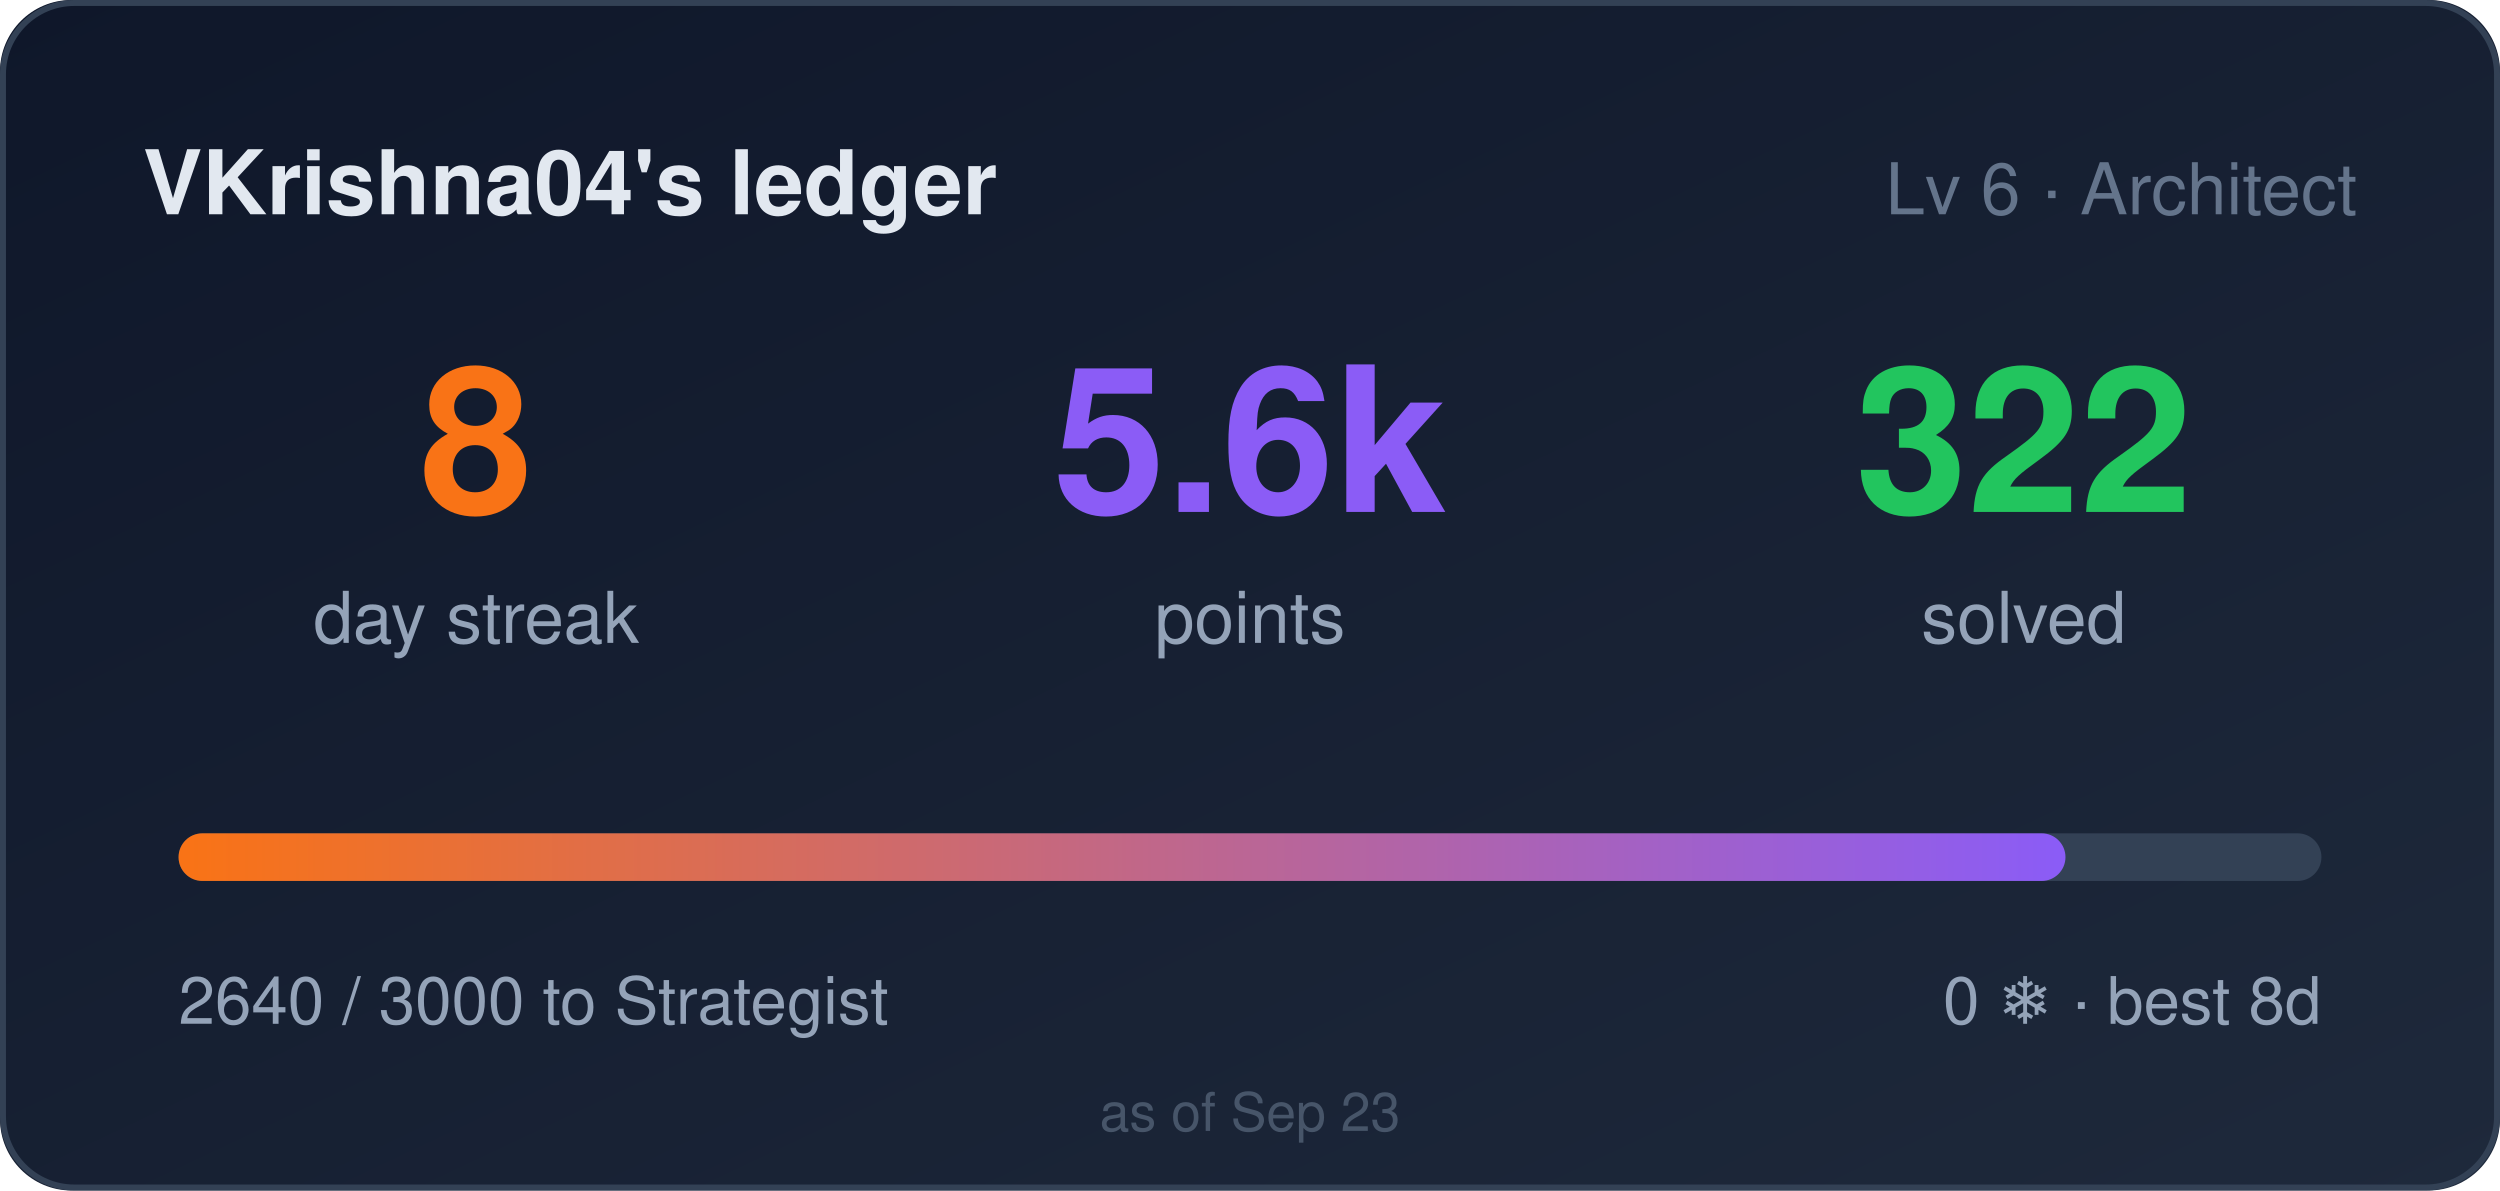
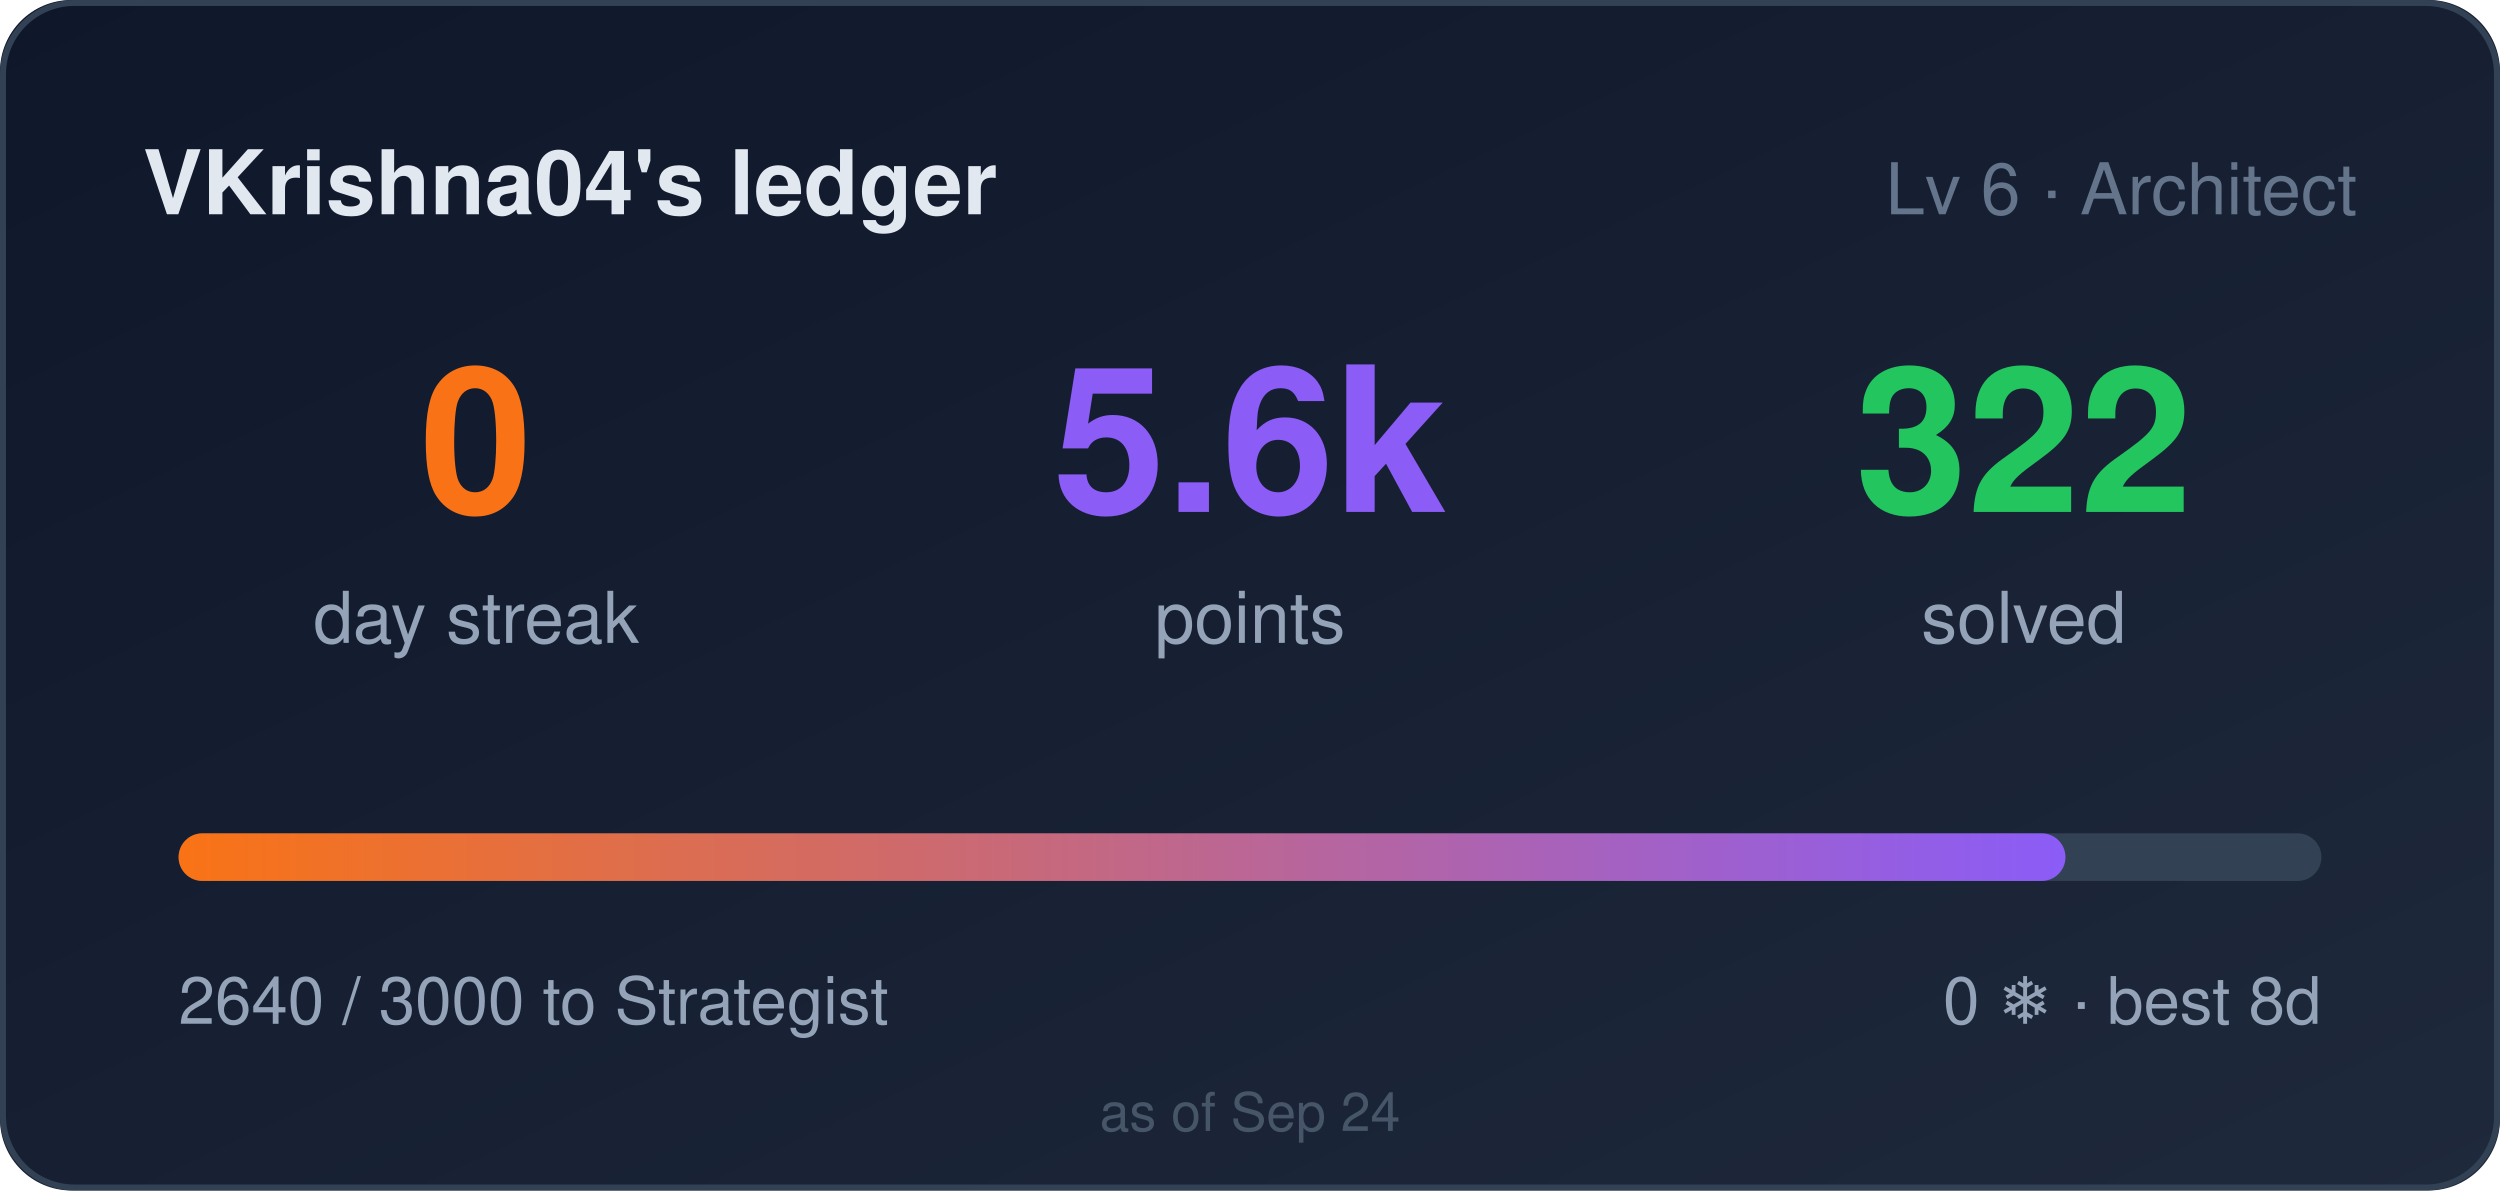
- <svg xmlns="http://www.w3.org/2000/svg" width="420" height="200" role="img" aria-label="VKrishna04's ledger: 8 day streak, 5640 points">
+ <svg xmlns="http://www.w3.org/2000/svg" width="420" height="200" role="img" aria-label="VKrishna04's ledger: 0 day streak, 5640 points">
  <style>
    .bar,.n{transform-box:fill-box}
    .bar{transform-origin:left center}
    @media (prefers-reduced-motion: no-preference){
      .bar{animation:cl-grow .9s cubic-bezier(.22,1,.36,1) both}
      .n{animation:cl-rise .5s ease-out both}
      .n2{animation-delay:.08s}
      .n3{animation-delay:.16s}
    }
    @keyframes cl-grow{from{transform:scaleX(0)}to{transform:scaleX(1)}}
    @keyframes cl-rise{from{opacity:0;transform:translateY(6px)}to{opacity:1;transform:none}}
  </style>
  <defs>
    <linearGradient id="bg" x1="0" y1="0" x2="1" y2="1">
      <stop offset="0" stop-color="#0f172a" />
      <stop offset="1" stop-color="#1e293b" />
    </linearGradient>
    <linearGradient id="bar" x1="0" y1="0" x2="1" y2="0">
      <stop offset="0" stop-color="#f97316" />
      <stop offset="1" stop-color="#8b5cf6" />
    </linearGradient>
  </defs>
  <rect width="420" height="200" rx="12" fill="url(#bg)" />
  <rect x="0.5" y="0.5" width="419" height="199" rx="12" fill="none" stroke="#334155" />
  <text x="24" y="36" fill="#e2e8f0" font-size="15" font-weight="600" font-family="Segoe UI,Helvetica,Arial,sans-serif">VKrishna04's ledger</text>
  <text x="396" y="36" fill="#64748b" font-size="12" text-anchor="end" font-family="Segoe UI,Helvetica,Arial,sans-serif">Lv 6 · Architect</text>
  <g font-family="Segoe UI,Helvetica,Arial,sans-serif">
-     <text class="n n1" x="80" y="86" fill="#f97316" font-size="34" font-weight="700" text-anchor="middle">8</text>
+     <text class="n n1" x="80" y="86" fill="#f97316" font-size="34" font-weight="700" text-anchor="middle">0</text>
    <text x="80" y="108" fill="#94a3b8" font-size="12" text-anchor="middle">day streak</text>
    <text class="n n2" x="210" y="86" fill="#8b5cf6" font-size="34" font-weight="700" text-anchor="middle">5.6k</text>
    <text x="210" y="108" fill="#94a3b8" font-size="12" text-anchor="middle">points</text>
    <text class="n n3" x="340" y="86" fill="#22c55e" font-size="34" font-weight="700" text-anchor="middle">322</text>
    <text x="340" y="108" fill="#94a3b8" font-size="12" text-anchor="middle">solved</text>
  </g>
  <rect x="30" y="140" width="360" height="8" rx="4" fill="#334155" />
  <rect class="bar" x="30" y="140" width="317" height="8" rx="4" fill="url(#bar)" />
  <text x="30" y="172" fill="#94a3b8" font-size="11" font-family="Segoe UI,Helvetica,Arial,sans-serif">2640 / 3000 to Strategist</text>
  <text x="390" y="172" fill="#94a3b8" font-size="11" text-anchor="end" font-family="Segoe UI,Helvetica,Arial,sans-serif">0 ❄ · best 8d</text>
-   <text x="210" y="190" fill="#475569" font-size="9" text-anchor="middle" font-family="Segoe UI,Helvetica,Arial,sans-serif">as of Sep 23</text>
+   <text x="210" y="190" fill="#475569" font-size="9" text-anchor="middle" font-family="Segoe UI,Helvetica,Arial,sans-serif">as of Sep 24</text>
</svg>
